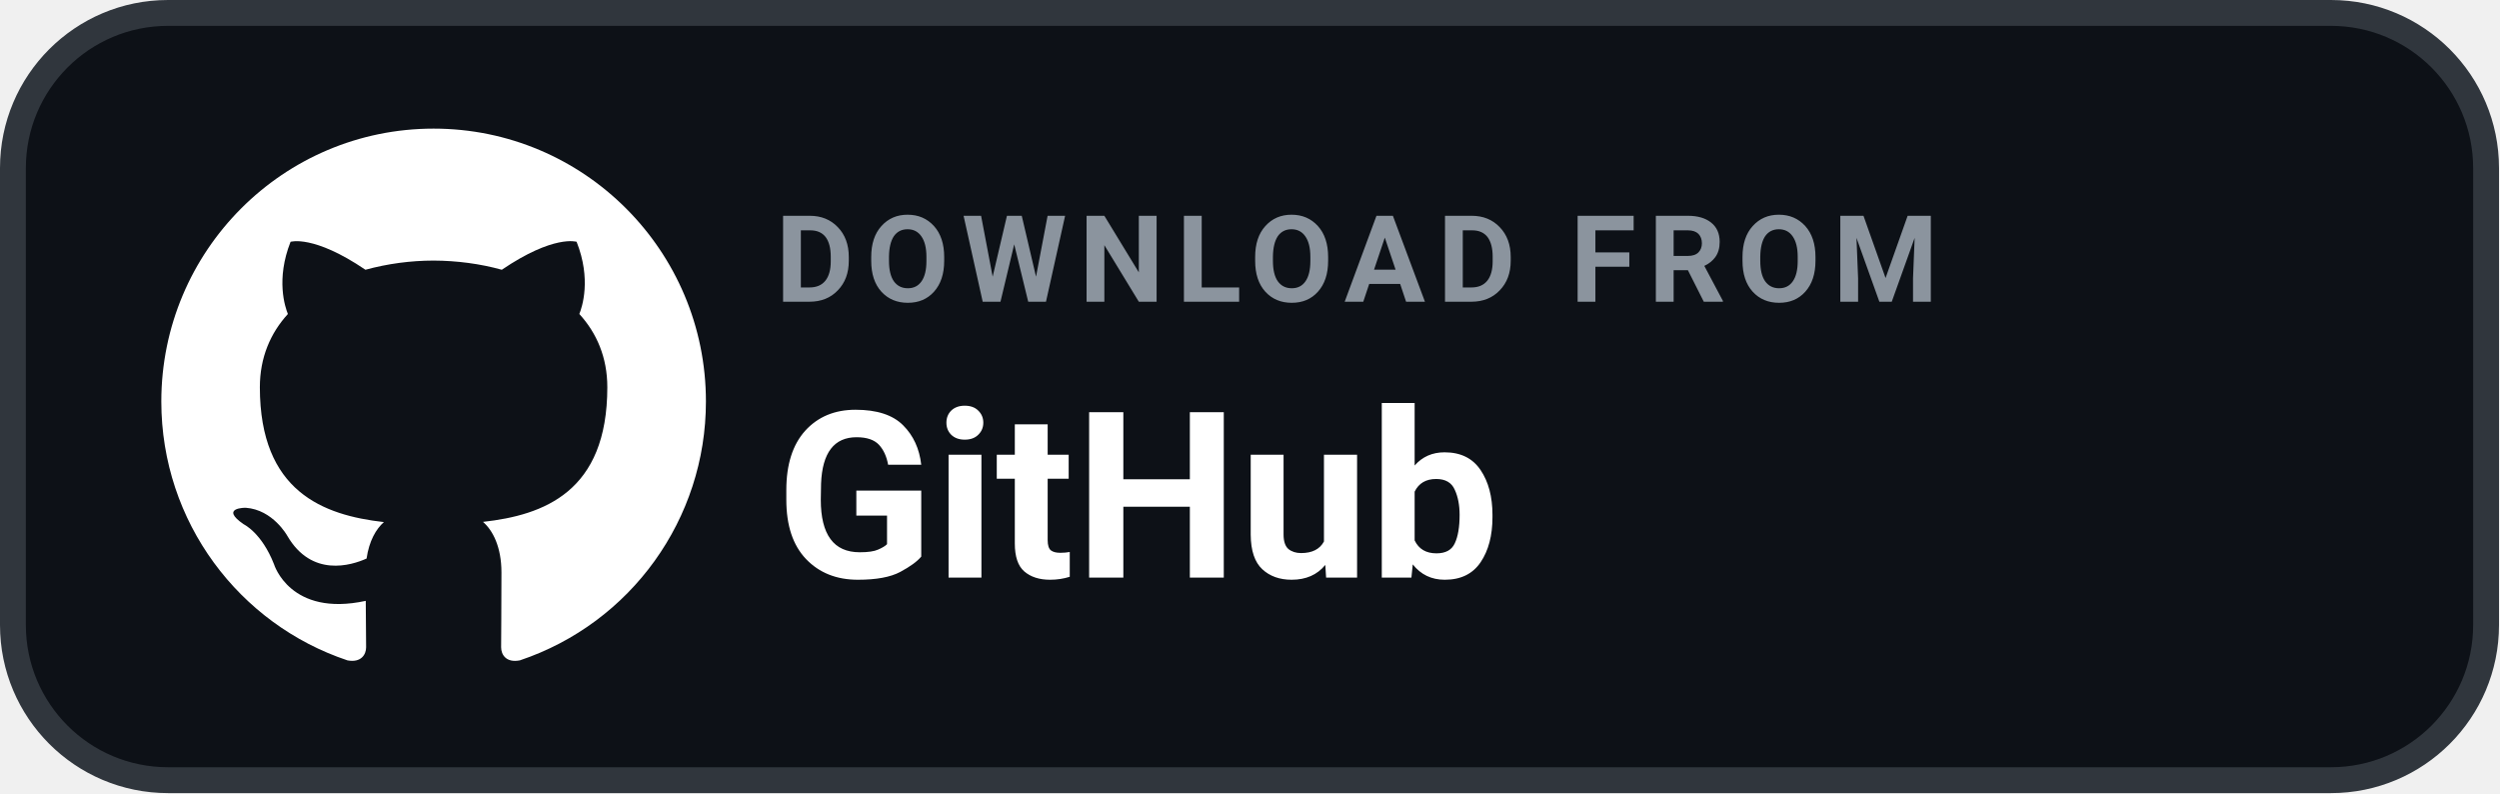
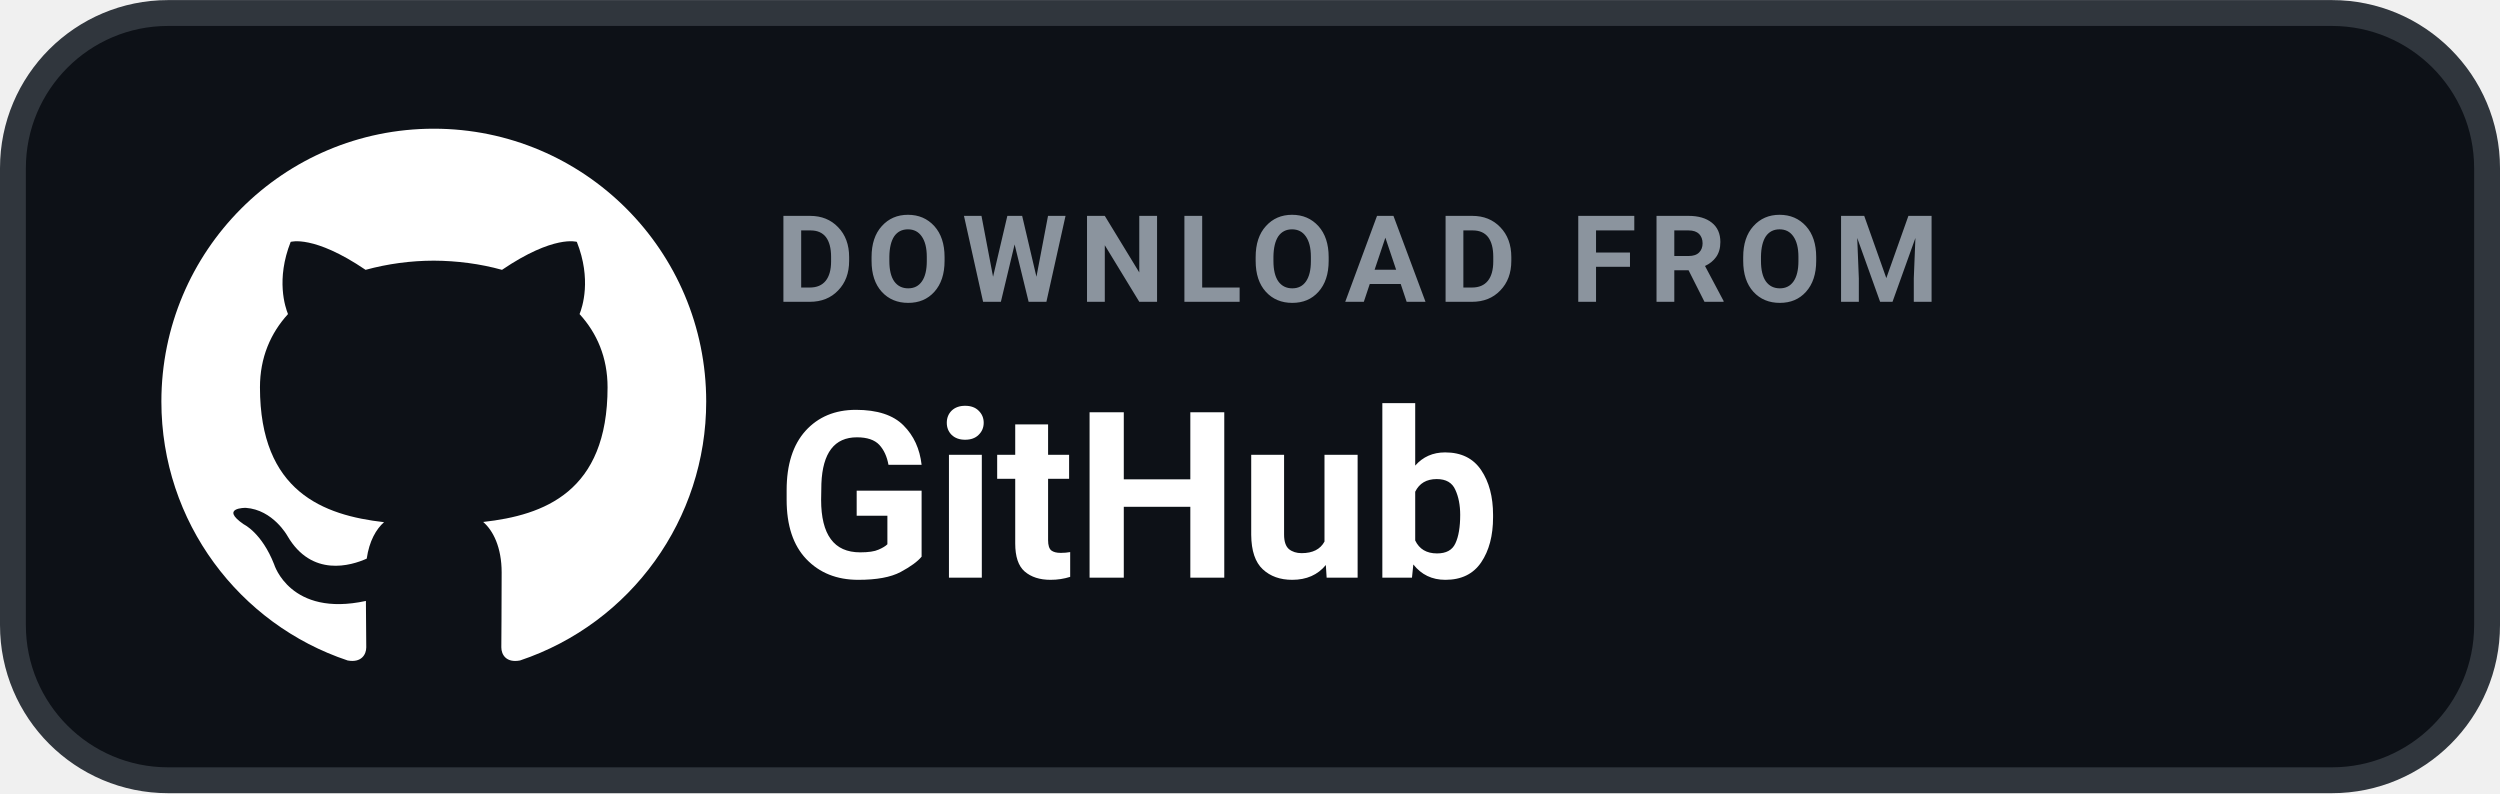
- <svg xmlns="http://www.w3.org/2000/svg" width="145" height="46" viewBox="0 0 145 46" role="img" aria-label="DOWNLOAD FROM GitHub">
+ <svg xmlns="http://www.w3.org/2000/svg" width="104" height="33" viewBox="0 0 145 46" role="img" aria-label="DOWNLOAD FROM GitHub">
  <rect x=".75" y=".75" width="143.5" height="44.5" rx="9" fill="#0D1117" stroke="#30363D" stroke-width="1.5" />
  <g transform="translate(6.2 4.3) scale(1.58)">
    <path fill="#FFFFFF" d="M12 2C6.477 2 2 6.484 2 12.017c0 4.425 2.865 8.18 6.839 9.504.5.092.682-.217.682-.483 0-.237-.008-.868-.013-1.703-2.782.605-3.369-1.343-3.369-1.343-.454-1.158-1.11-1.466-1.11-1.466-.908-.62.069-.608.069-.608 1.003.07 1.53 1.032 1.53 1.032.892 1.53 2.341 1.088 2.91.832.092-.647.35-1.088.636-1.338-2.22-.253-4.555-1.113-4.555-4.951 0-1.093.39-1.988 1.029-2.688-.103-.253-.446-1.272.098-2.65 0 0 .84-.27 2.75 1.026A9.564 9.564 0 0112 6.844c.85.004 1.705.115 2.504.337 1.909-1.296 2.747-1.027 2.747-1.027.546 1.379.202 2.398.1 2.651.64.7 1.028 1.595 1.028 2.688 0 3.848-2.339 4.695-4.566 4.943.359.309.678.92.678 1.855 0 1.338-.012 2.419-.012 2.747 0 .268.18.58.688.482A10.019 10.019 0 0022 12.017C22 6.484 17.522 2 12 2z" />
  </g>
  <text x="45" y="17.5" fill="#8B949E" font-family="-apple-system,BlinkMacSystemFont,'Segoe UI',Roboto,Helvetica,Arial,sans-serif" font-size="7" font-weight="700" letter-spacing=".7">DOWNLOAD FROM</text>
  <text x="45" y="33.5" fill="#FFFFFF" font-family="-apple-system,BlinkMacSystemFont,'Segoe UI',Roboto,Helvetica,Arial,sans-serif" font-size="13.5" font-weight="700">GitHub</text>
</svg>
